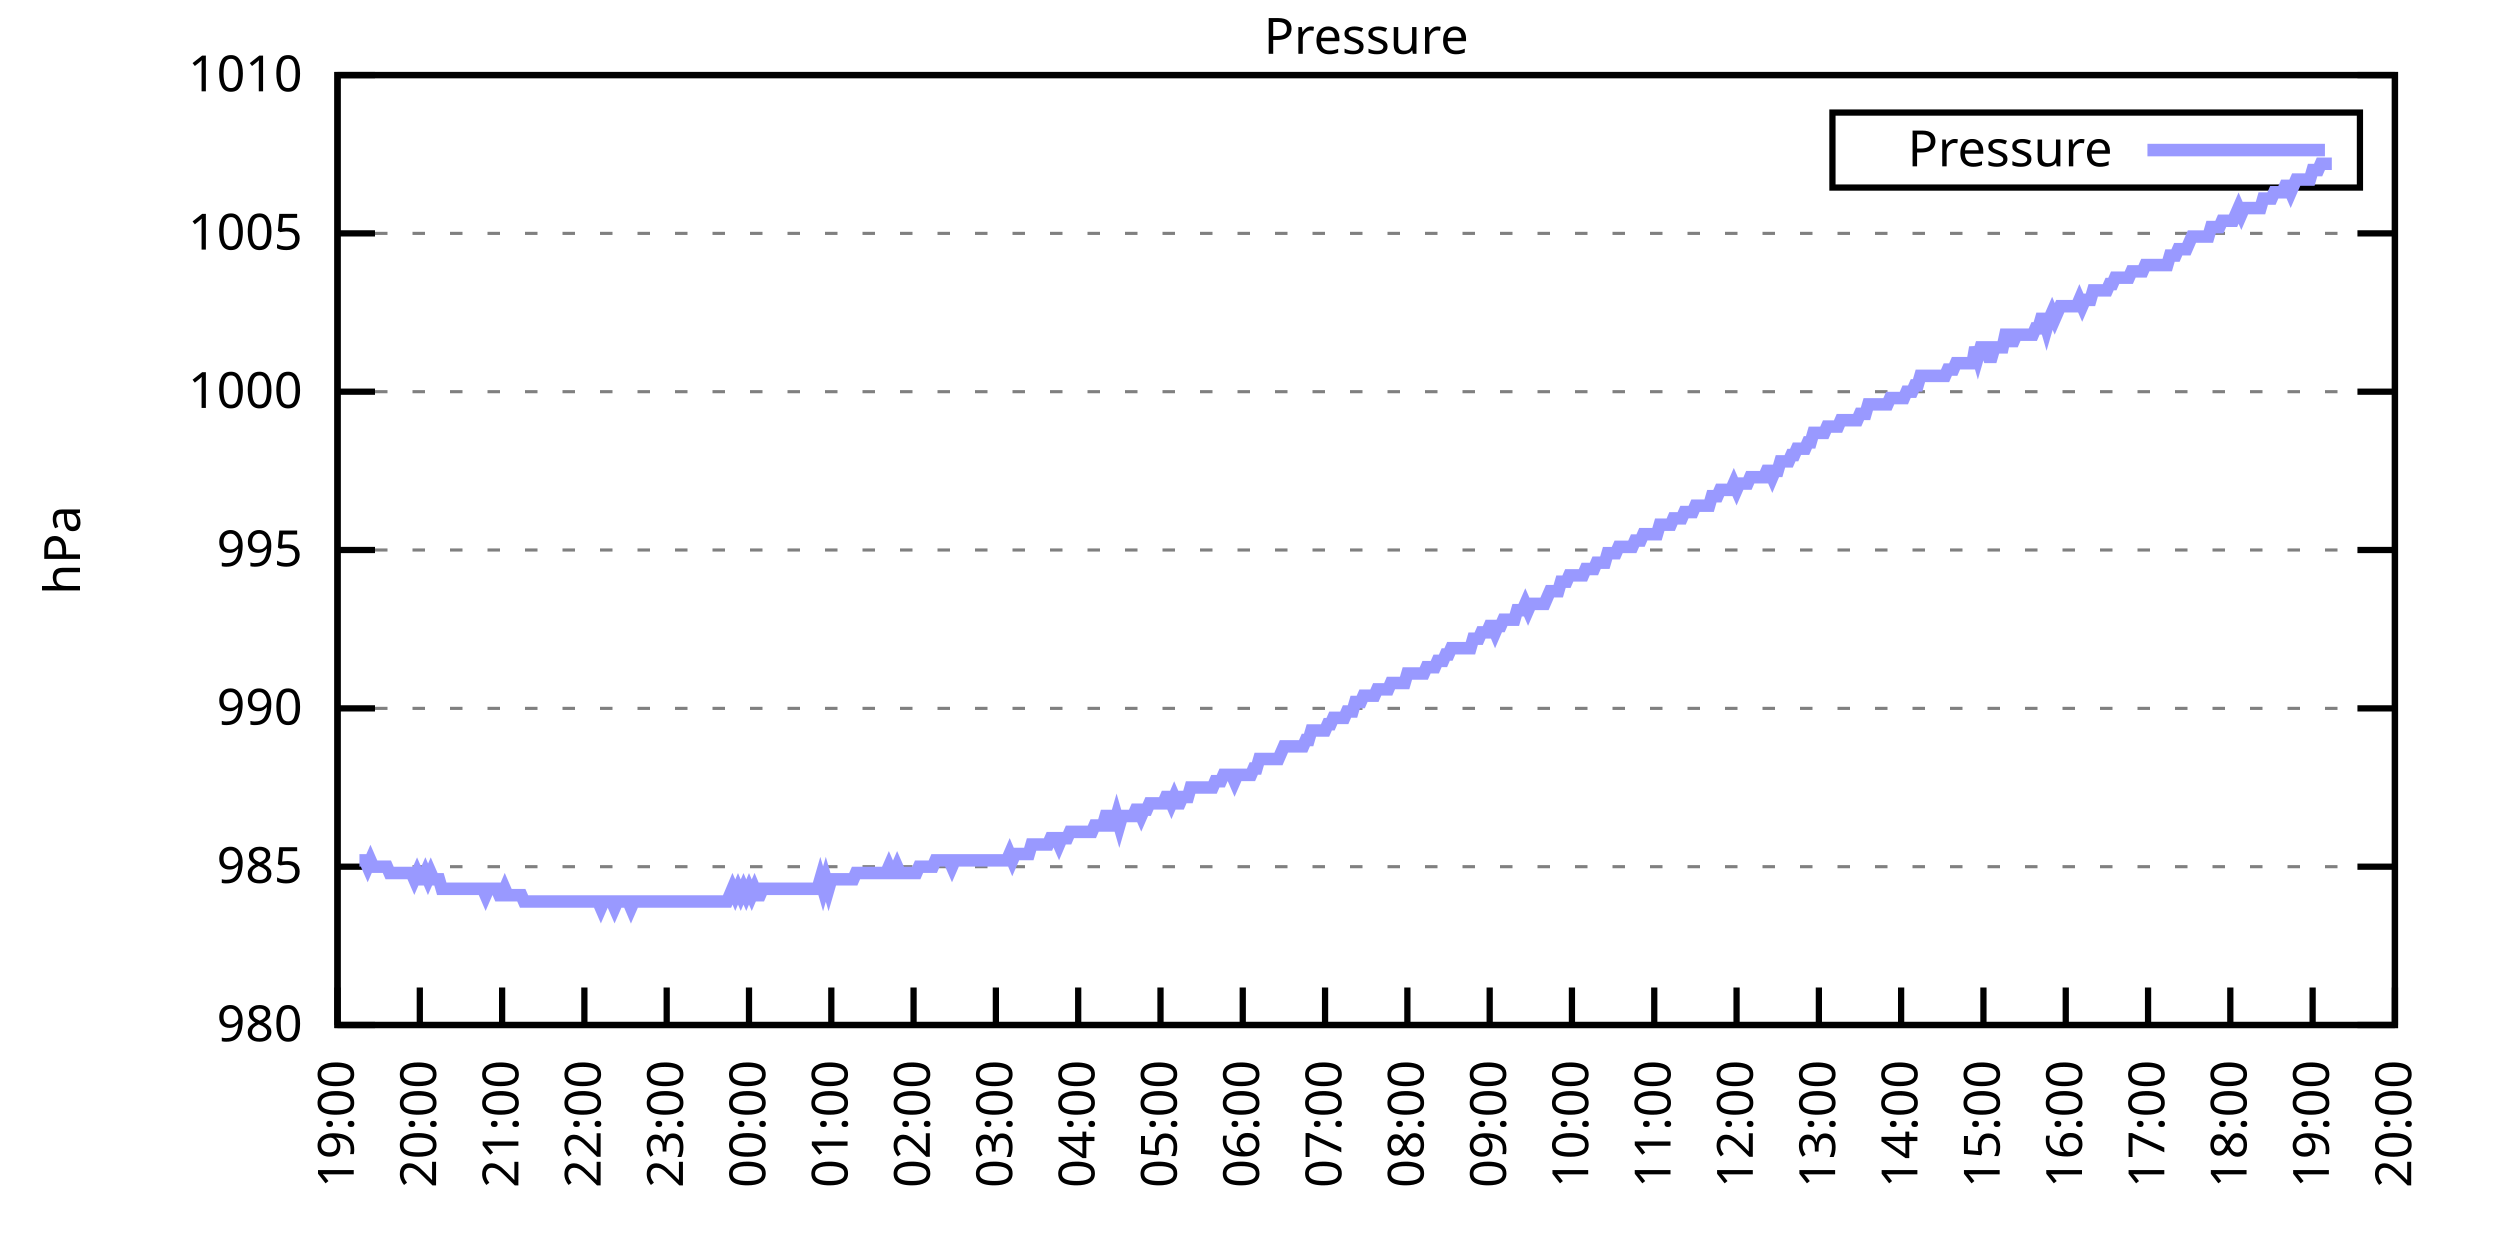
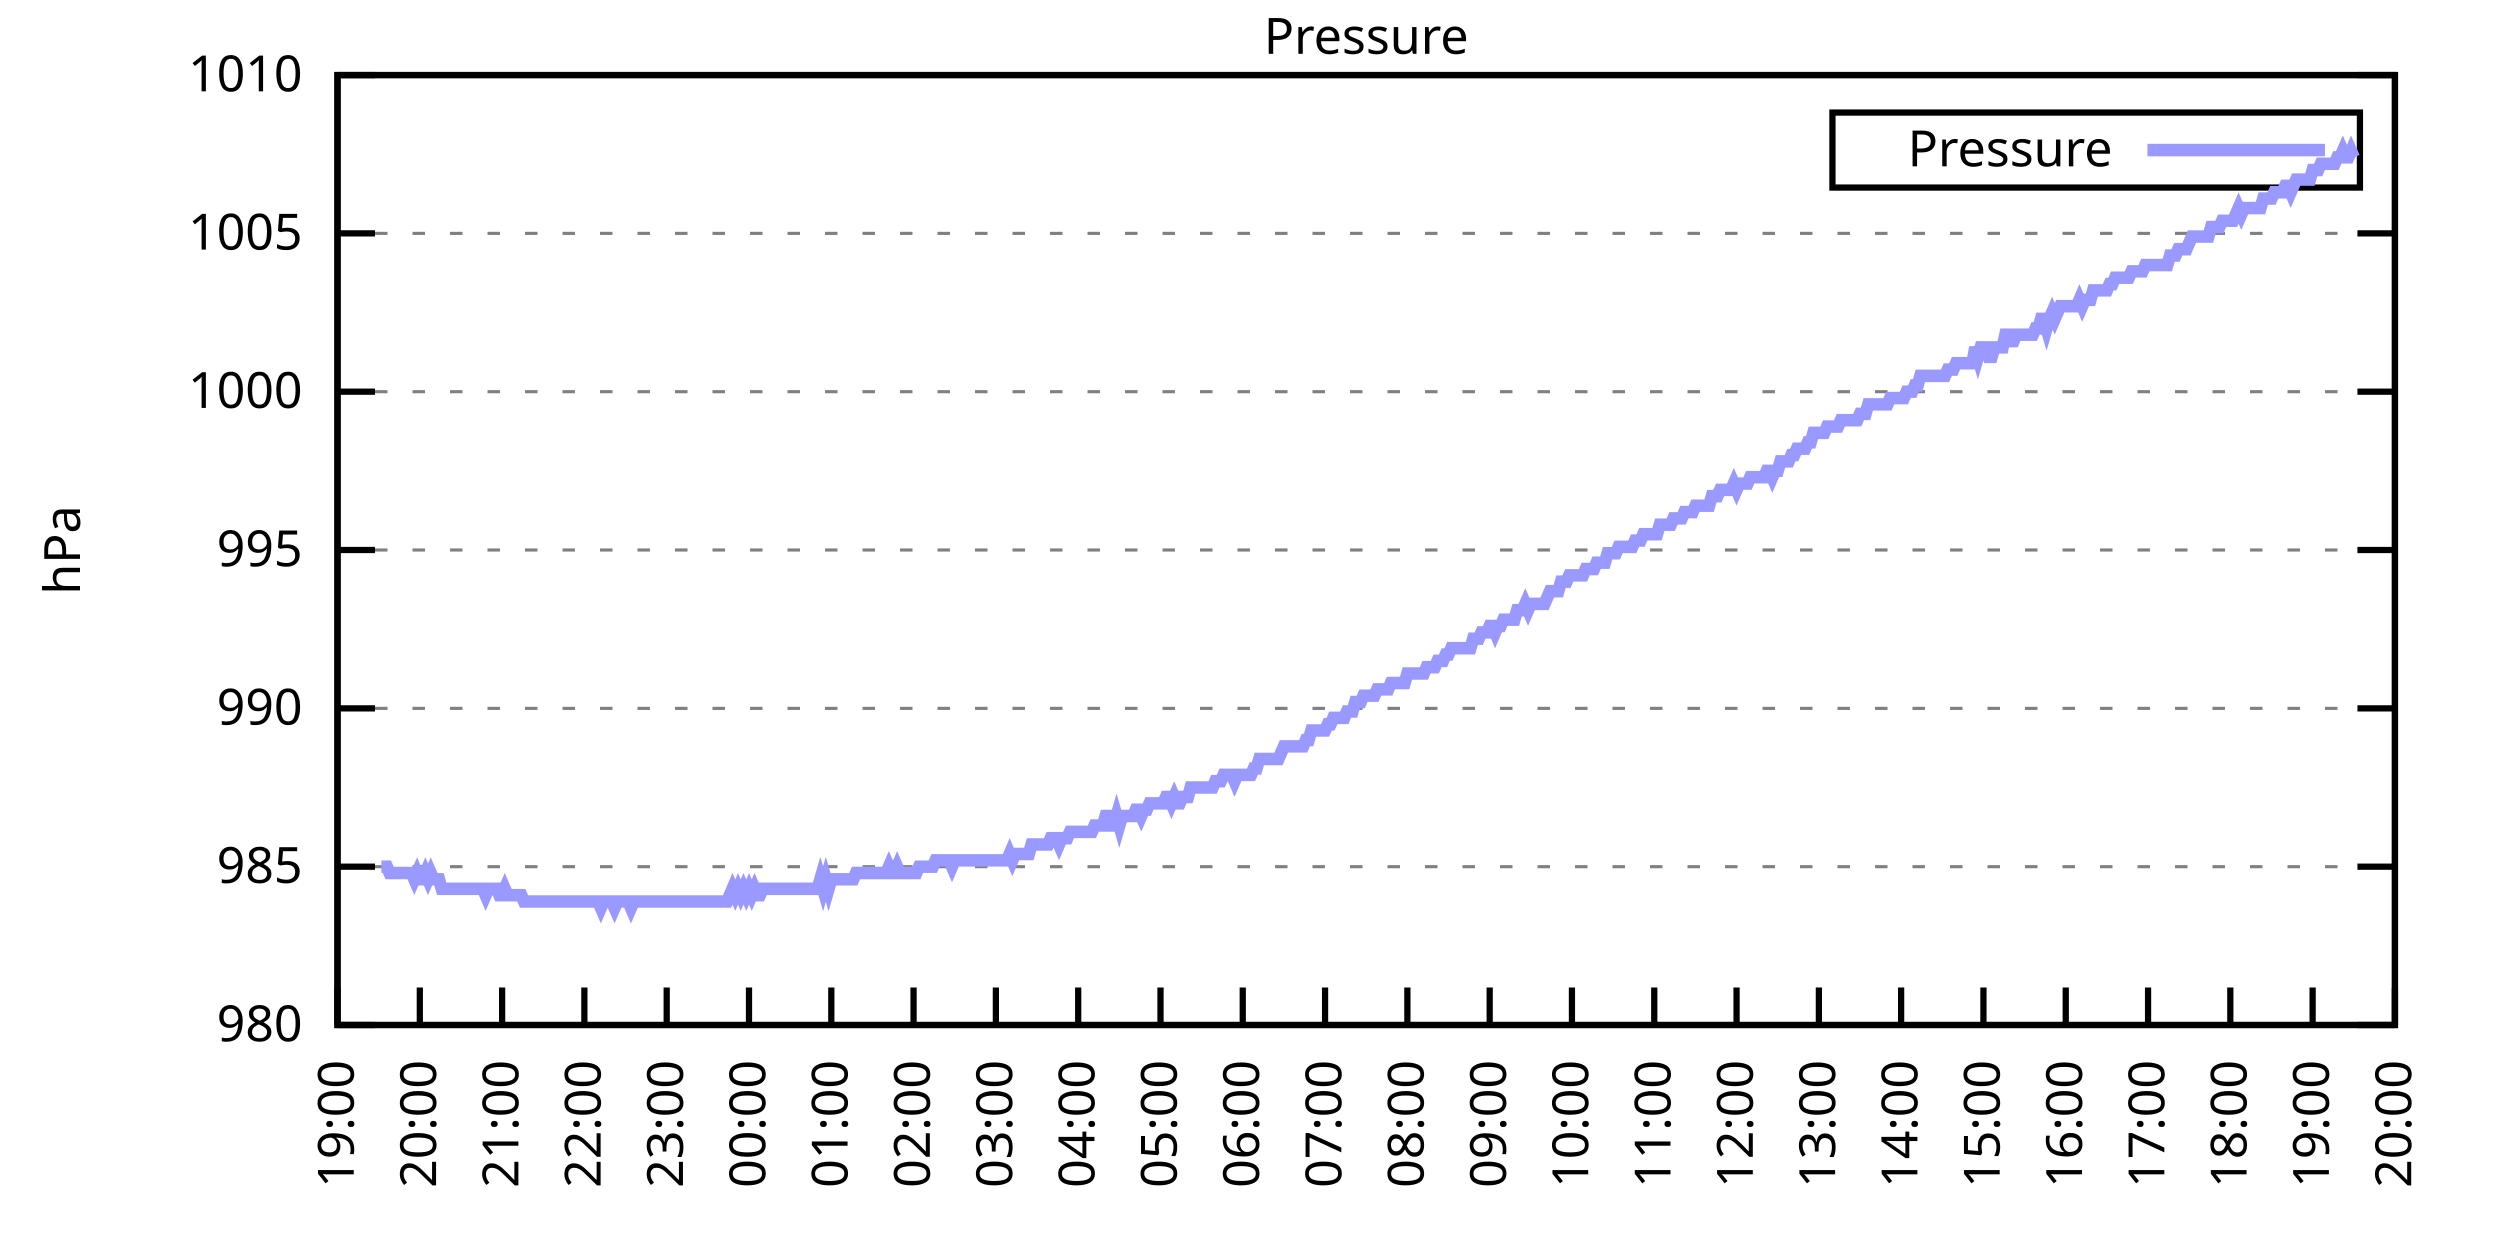
<svg xmlns="http://www.w3.org/2000/svg" xmlns:xlink="http://www.w3.org/1999/xlink" width="400" height="200" viewBox="0 0 400 200">
  <g id="gnuplot_canvas">
    <rect x="0" y="0" width="400" height="200" fill="none" />
    <defs>
      <circle id="gpDot" r="0.5" stroke-width="0.5" stroke="currentColor" />
      <path id="gpPt0" stroke-width="0.333" stroke="currentColor" d="M-1,0 h2 M0,-1 v2" />
      <path id="gpPt1" stroke-width="0.333" stroke="currentColor" d="M-1,-1 L1,1 M1,-1 L-1,1" />
      <path id="gpPt2" stroke-width="0.333" stroke="currentColor" d="M-1,0 L1,0 M0,-1 L0,1 M-1,-1 L1,1 M-1,1 L1,-1" />
      <rect id="gpPt3" stroke-width="0.333" stroke="currentColor" x="-1" y="-1" width="2" height="2" />
      <rect id="gpPt4" stroke-width="0.333" stroke="currentColor" fill="currentColor" x="-1" y="-1" width="2" height="2" />
      <circle id="gpPt5" stroke-width="0.333" stroke="currentColor" cx="0" cy="0" r="1" />
      <use xlink:href="#gpPt5" id="gpPt6" fill="currentColor" stroke="none" />
      <path id="gpPt7" stroke-width="0.333" stroke="currentColor" d="M0,-1.33 L-1.33,0.67 L1.33,0.67 z" />
      <use xlink:href="#gpPt7" id="gpPt8" fill="currentColor" stroke="none" />
      <use xlink:href="#gpPt7" id="gpPt9" stroke="currentColor" transform="rotate(180)" />
      <use xlink:href="#gpPt9" id="gpPt10" fill="currentColor" stroke="none" />
      <use xlink:href="#gpPt3" id="gpPt11" stroke="currentColor" transform="rotate(45)" />
      <use xlink:href="#gpPt11" id="gpPt12" fill="currentColor" stroke="none" />
      <path id="gpPt13" stroke-width="0.333" stroke="currentColor" d="M0,1.330 L1.265,0.411 L0.782,-1.067 L-0.782,-1.076 L-1.265,0.411 z" />
      <use xlink:href="#gpPt13" id="gpPt14" fill="currentColor" stroke="none" />
      <filter id="textbox" filterUnits="objectBoundingBox" x="0" y="0" height="1" width="1">
        <feFlood flood-color="white" flood-opacity="1" result="bgnd" />
        <feComposite in="SourceGraphic" in2="bgnd" operator="atop" />
      </filter>
      <filter id="greybox" filterUnits="objectBoundingBox" x="0" y="0" height="1" width="1">
        <feFlood flood-color="lightgrey" flood-opacity="1" result="grey" />
        <feComposite in="SourceGraphic" in2="grey" operator="atop" />
      </filter>
    </defs>
    <g fill="none" color="white" stroke="currentColor" stroke-width="1.00" stroke-linecap="butt" stroke-linejoin="miter">
</g>
    <g fill="none" color="black" stroke="currentColor" stroke-width="1.00" stroke-linecap="butt" stroke-linejoin="miter">
      <g stroke="none" shape-rendering="crispEdges">
        <polygon fill="rgb(255, 255, 255)" points="54.00,164.00 383.18,164.00 383.18,12.02 54.00,12.02 " />
      </g>
    </g>
    <g fill="none" color="black" stroke="currentColor" stroke-width="1.00" stroke-linecap="butt" stroke-linejoin="miter">
</g>
    <g fill="none" color="black" stroke="black" stroke-width="0.50" stroke-linecap="butt" stroke-linejoin="miter">
</g>
    <g fill="none" color="gray" stroke="currentColor" stroke-width="0.50" stroke-linecap="butt" stroke-linejoin="miter">
      <path stroke="gray" stroke-dasharray="2,4" class="gridline" d="M54.00,164.00 L383.19,164.00  " />
    </g>
    <g fill="none" color="gray" stroke="gray" stroke-width="1.00" stroke-linecap="butt" stroke-linejoin="miter">
</g>
    <g fill="none" color="black" stroke="currentColor" stroke-width="1.00" stroke-linecap="butt" stroke-linejoin="miter">
      <path stroke="black" d="M54.00,164.00 L60.00,164.00 M383.19,164.00 L377.19,164.00  " />
      <g transform="translate(48.40,166.60)" stroke="none" fill="black" font-family="Sans" font-size="8.00" text-anchor="end">
        <text>
          <tspan font-family="Sans"> 980</tspan>
        </text>
      </g>
    </g>
    <g fill="none" color="black" stroke="currentColor" stroke-width="1.00" stroke-linecap="butt" stroke-linejoin="miter">
</g>
    <g fill="none" color="black" stroke="black" stroke-width="0.50" stroke-linecap="butt" stroke-linejoin="miter">
</g>
    <g fill="none" color="gray" stroke="currentColor" stroke-width="0.50" stroke-linecap="butt" stroke-linejoin="miter">
      <path stroke="gray" stroke-dasharray="2,4" class="gridline" d="M54.00,138.67 L383.19,138.67  " />
    </g>
    <g fill="none" color="gray" stroke="gray" stroke-width="1.00" stroke-linecap="butt" stroke-linejoin="miter">
</g>
    <g fill="none" color="black" stroke="currentColor" stroke-width="1.00" stroke-linecap="butt" stroke-linejoin="miter">
      <path stroke="black" d="M54.00,138.67 L60.00,138.67 M383.19,138.67 L377.19,138.67  " />
      <g transform="translate(48.40,141.27)" stroke="none" fill="black" font-family="Sans" font-size="8.00" text-anchor="end">
        <text>
          <tspan font-family="Sans"> 985</tspan>
        </text>
      </g>
    </g>
    <g fill="none" color="black" stroke="currentColor" stroke-width="1.00" stroke-linecap="butt" stroke-linejoin="miter">
</g>
    <g fill="none" color="black" stroke="black" stroke-width="0.50" stroke-linecap="butt" stroke-linejoin="miter">
</g>
    <g fill="none" color="gray" stroke="currentColor" stroke-width="0.50" stroke-linecap="butt" stroke-linejoin="miter">
      <path stroke="gray" stroke-dasharray="2,4" class="gridline" d="M54.00,113.34 L383.19,113.34  " />
    </g>
    <g fill="none" color="gray" stroke="gray" stroke-width="1.00" stroke-linecap="butt" stroke-linejoin="miter">
</g>
    <g fill="none" color="black" stroke="currentColor" stroke-width="1.00" stroke-linecap="butt" stroke-linejoin="miter">
      <path stroke="black" d="M54.00,113.34 L60.00,113.34 M383.19,113.34 L377.19,113.34  " />
      <g transform="translate(48.40,115.94)" stroke="none" fill="black" font-family="Sans" font-size="8.00" text-anchor="end">
        <text>
          <tspan font-family="Sans"> 990</tspan>
        </text>
      </g>
    </g>
    <g fill="none" color="black" stroke="currentColor" stroke-width="1.00" stroke-linecap="butt" stroke-linejoin="miter">
</g>
    <g fill="none" color="black" stroke="black" stroke-width="0.50" stroke-linecap="butt" stroke-linejoin="miter">
</g>
    <g fill="none" color="gray" stroke="currentColor" stroke-width="0.50" stroke-linecap="butt" stroke-linejoin="miter">
      <path stroke="gray" stroke-dasharray="2,4" class="gridline" d="M54.00,88.00 L383.19,88.00  " />
    </g>
    <g fill="none" color="gray" stroke="gray" stroke-width="1.00" stroke-linecap="butt" stroke-linejoin="miter">
</g>
    <g fill="none" color="black" stroke="currentColor" stroke-width="1.00" stroke-linecap="butt" stroke-linejoin="miter">
      <path stroke="black" d="M54.00,88.00 L60.00,88.00 M383.19,88.00 L377.19,88.00  " />
      <g transform="translate(48.40,90.60)" stroke="none" fill="black" font-family="Sans" font-size="8.00" text-anchor="end">
        <text>
          <tspan font-family="Sans"> 995</tspan>
        </text>
      </g>
    </g>
    <g fill="none" color="black" stroke="currentColor" stroke-width="1.00" stroke-linecap="butt" stroke-linejoin="miter">
</g>
    <g fill="none" color="black" stroke="black" stroke-width="0.50" stroke-linecap="butt" stroke-linejoin="miter">
</g>
    <g fill="none" color="gray" stroke="currentColor" stroke-width="0.50" stroke-linecap="butt" stroke-linejoin="miter">
      <path stroke="gray" stroke-dasharray="2,4" class="gridline" d="M54.00,62.67 L383.19,62.67  " />
    </g>
    <g fill="none" color="gray" stroke="gray" stroke-width="1.00" stroke-linecap="butt" stroke-linejoin="miter">
</g>
    <g fill="none" color="black" stroke="currentColor" stroke-width="1.00" stroke-linecap="butt" stroke-linejoin="miter">
      <path stroke="black" d="M54.00,62.67 L60.00,62.67 M383.19,62.67 L377.19,62.67  " />
      <g transform="translate(48.40,65.27)" stroke="none" fill="black" font-family="Sans" font-size="8.00" text-anchor="end">
        <text>
          <tspan font-family="Sans"> 1000</tspan>
        </text>
      </g>
    </g>
    <g fill="none" color="black" stroke="currentColor" stroke-width="1.00" stroke-linecap="butt" stroke-linejoin="miter">
</g>
    <g fill="none" color="black" stroke="black" stroke-width="0.50" stroke-linecap="butt" stroke-linejoin="miter">
</g>
    <g fill="none" color="gray" stroke="currentColor" stroke-width="0.50" stroke-linecap="butt" stroke-linejoin="miter">
      <path stroke="gray" stroke-dasharray="2,4" class="gridline" d="M54.00,37.34 L383.19,37.34  " />
    </g>
    <g fill="none" color="gray" stroke="gray" stroke-width="1.00" stroke-linecap="butt" stroke-linejoin="miter">
</g>
    <g fill="none" color="black" stroke="currentColor" stroke-width="1.00" stroke-linecap="butt" stroke-linejoin="miter">
      <path stroke="black" d="M54.00,37.34 L60.00,37.34 M383.19,37.34 L377.19,37.34  " />
      <g transform="translate(48.40,39.94)" stroke="none" fill="black" font-family="Sans" font-size="8.00" text-anchor="end">
        <text>
          <tspan font-family="Sans"> 1005</tspan>
        </text>
      </g>
    </g>
    <g fill="none" color="black" stroke="currentColor" stroke-width="1.00" stroke-linecap="butt" stroke-linejoin="miter">
</g>
    <g fill="none" color="black" stroke="black" stroke-width="0.50" stroke-linecap="butt" stroke-linejoin="miter">
</g>
    <g fill="none" color="gray" stroke="currentColor" stroke-width="0.50" stroke-linecap="butt" stroke-linejoin="miter">
      <path stroke="gray" stroke-dasharray="2,4" class="gridline" d="M54.00,12.01 L383.19,12.01  " />
    </g>
    <g fill="none" color="gray" stroke="gray" stroke-width="1.00" stroke-linecap="butt" stroke-linejoin="miter">
</g>
    <g fill="none" color="black" stroke="currentColor" stroke-width="1.00" stroke-linecap="butt" stroke-linejoin="miter">
      <path stroke="black" d="M54.00,12.01 L60.00,12.01 M383.19,12.01 L377.19,12.01  " />
      <g transform="translate(48.40,14.61)" stroke="none" fill="black" font-family="Sans" font-size="8.00" text-anchor="end">
        <text>
          <tspan font-family="Sans"> 1010</tspan>
        </text>
      </g>
    </g>
    <g fill="none" color="black" stroke="currentColor" stroke-width="1.00" stroke-linecap="butt" stroke-linejoin="miter">
      <path stroke="black" d="M54.00,164.00 L54.00,158.00  " />
      <g transform="translate(56.60,169.60) rotate(270.00)" stroke="none" fill="black" font-family="Sans" font-size="8.00" text-anchor="end">
        <text>
          <tspan font-family="Sans">19:00</tspan>
        </text>
      </g>
    </g>
    <g fill="none" color="black" stroke="currentColor" stroke-width="1.00" stroke-linecap="butt" stroke-linejoin="miter">
      <path stroke="black" d="M67.17,164.00 L67.17,158.00  " />
      <g transform="translate(69.77,169.60) rotate(270.00)" stroke="none" fill="black" font-family="Sans" font-size="8.00" text-anchor="end">
        <text>
          <tspan font-family="Sans">20:00</tspan>
        </text>
      </g>
    </g>
    <g fill="none" color="black" stroke="currentColor" stroke-width="1.00" stroke-linecap="butt" stroke-linejoin="miter">
      <path stroke="black" d="M80.34,164.00 L80.34,158.00  " />
      <g transform="translate(82.94,169.60) rotate(270.00)" stroke="none" fill="black" font-family="Sans" font-size="8.00" text-anchor="end">
        <text>
          <tspan font-family="Sans">21:00</tspan>
        </text>
      </g>
    </g>
    <g fill="none" color="black" stroke="currentColor" stroke-width="1.00" stroke-linecap="butt" stroke-linejoin="miter">
      <path stroke="black" d="M93.50,164.00 L93.50,158.00  " />
      <g transform="translate(96.10,169.60) rotate(270.00)" stroke="none" fill="black" font-family="Sans" font-size="8.00" text-anchor="end">
        <text>
          <tspan font-family="Sans">22:00</tspan>
        </text>
      </g>
    </g>
    <g fill="none" color="black" stroke="currentColor" stroke-width="1.00" stroke-linecap="butt" stroke-linejoin="miter">
      <path stroke="black" d="M106.67,164.00 L106.67,158.00  " />
      <g transform="translate(109.27,169.60) rotate(270.00)" stroke="none" fill="black" font-family="Sans" font-size="8.00" text-anchor="end">
        <text>
          <tspan font-family="Sans">23:00</tspan>
        </text>
      </g>
    </g>
    <g fill="none" color="black" stroke="currentColor" stroke-width="1.00" stroke-linecap="butt" stroke-linejoin="miter">
      <path stroke="black" d="M119.84,164.00 L119.84,158.00  " />
      <g transform="translate(122.44,169.60) rotate(270.00)" stroke="none" fill="black" font-family="Sans" font-size="8.00" text-anchor="end">
        <text>
          <tspan font-family="Sans">00:00</tspan>
        </text>
      </g>
    </g>
    <g fill="none" color="black" stroke="currentColor" stroke-width="1.00" stroke-linecap="butt" stroke-linejoin="miter">
      <path stroke="black" d="M133.01,164.00 L133.01,158.00  " />
      <g transform="translate(135.61,169.60) rotate(270.00)" stroke="none" fill="black" font-family="Sans" font-size="8.00" text-anchor="end">
        <text>
          <tspan font-family="Sans">01:00</tspan>
        </text>
      </g>
    </g>
    <g fill="none" color="black" stroke="currentColor" stroke-width="1.00" stroke-linecap="butt" stroke-linejoin="miter">
      <path stroke="black" d="M146.17,164.00 L146.17,158.00  " />
      <g transform="translate(148.77,169.60) rotate(270.00)" stroke="none" fill="black" font-family="Sans" font-size="8.00" text-anchor="end">
        <text>
          <tspan font-family="Sans">02:00</tspan>
        </text>
      </g>
    </g>
    <g fill="none" color="black" stroke="currentColor" stroke-width="1.00" stroke-linecap="butt" stroke-linejoin="miter">
      <path stroke="black" d="M159.34,164.00 L159.34,158.00  " />
      <g transform="translate(161.94,169.60) rotate(270.00)" stroke="none" fill="black" font-family="Sans" font-size="8.00" text-anchor="end">
        <text>
          <tspan font-family="Sans">03:00</tspan>
        </text>
      </g>
    </g>
    <g fill="none" color="black" stroke="currentColor" stroke-width="1.00" stroke-linecap="butt" stroke-linejoin="miter">
      <path stroke="black" d="M172.51,164.00 L172.51,158.00  " />
      <g transform="translate(175.11,169.60) rotate(270.00)" stroke="none" fill="black" font-family="Sans" font-size="8.00" text-anchor="end">
        <text>
          <tspan font-family="Sans">04:00</tspan>
        </text>
      </g>
    </g>
    <g fill="none" color="black" stroke="currentColor" stroke-width="1.00" stroke-linecap="butt" stroke-linejoin="miter">
      <path stroke="black" d="M185.68,164.00 L185.68,158.00  " />
      <g transform="translate(188.28,169.60) rotate(270.00)" stroke="none" fill="black" font-family="Sans" font-size="8.00" text-anchor="end">
        <text>
          <tspan font-family="Sans">05:00</tspan>
        </text>
      </g>
    </g>
    <g fill="none" color="black" stroke="currentColor" stroke-width="1.00" stroke-linecap="butt" stroke-linejoin="miter">
      <path stroke="black" d="M198.84,164.00 L198.84,158.00  " />
      <g transform="translate(201.44,169.60) rotate(270.00)" stroke="none" fill="black" font-family="Sans" font-size="8.00" text-anchor="end">
        <text>
          <tspan font-family="Sans">06:00</tspan>
        </text>
      </g>
    </g>
    <g fill="none" color="black" stroke="currentColor" stroke-width="1.00" stroke-linecap="butt" stroke-linejoin="miter">
      <path stroke="black" d="M212.01,164.00 L212.01,158.00  " />
      <g transform="translate(214.61,169.60) rotate(270.00)" stroke="none" fill="black" font-family="Sans" font-size="8.00" text-anchor="end">
        <text>
          <tspan font-family="Sans">07:00</tspan>
        </text>
      </g>
    </g>
    <g fill="none" color="black" stroke="currentColor" stroke-width="1.00" stroke-linecap="butt" stroke-linejoin="miter">
      <path stroke="black" d="M225.18,164.00 L225.18,158.00  " />
      <g transform="translate(227.78,169.60) rotate(270.00)" stroke="none" fill="black" font-family="Sans" font-size="8.00" text-anchor="end">
        <text>
          <tspan font-family="Sans">08:00</tspan>
        </text>
      </g>
    </g>
    <g fill="none" color="black" stroke="currentColor" stroke-width="1.00" stroke-linecap="butt" stroke-linejoin="miter">
      <path stroke="black" d="M238.35,164.00 L238.35,158.00  " />
      <g transform="translate(240.95,169.60) rotate(270.00)" stroke="none" fill="black" font-family="Sans" font-size="8.00" text-anchor="end">
        <text>
          <tspan font-family="Sans">09:00</tspan>
        </text>
      </g>
    </g>
    <g fill="none" color="black" stroke="currentColor" stroke-width="1.00" stroke-linecap="butt" stroke-linejoin="miter">
      <path stroke="black" d="M251.51,164.00 L251.51,158.00  " />
      <g transform="translate(254.11,169.60) rotate(270.00)" stroke="none" fill="black" font-family="Sans" font-size="8.00" text-anchor="end">
        <text>
          <tspan font-family="Sans">10:00</tspan>
        </text>
      </g>
    </g>
    <g fill="none" color="black" stroke="currentColor" stroke-width="1.00" stroke-linecap="butt" stroke-linejoin="miter">
      <path stroke="black" d="M264.68,164.00 L264.68,158.00  " />
      <g transform="translate(267.28,169.60) rotate(270.00)" stroke="none" fill="black" font-family="Sans" font-size="8.00" text-anchor="end">
        <text>
          <tspan font-family="Sans">11:00</tspan>
        </text>
      </g>
    </g>
    <g fill="none" color="black" stroke="currentColor" stroke-width="1.00" stroke-linecap="butt" stroke-linejoin="miter">
      <path stroke="black" d="M277.85,164.00 L277.85,158.00  " />
      <g transform="translate(280.45,169.60) rotate(270.00)" stroke="none" fill="black" font-family="Sans" font-size="8.00" text-anchor="end">
        <text>
          <tspan font-family="Sans">12:00</tspan>
        </text>
      </g>
    </g>
    <g fill="none" color="black" stroke="currentColor" stroke-width="1.00" stroke-linecap="butt" stroke-linejoin="miter">
      <path stroke="black" d="M291.02,164.00 L291.02,158.00  " />
      <g transform="translate(293.62,169.60) rotate(270.00)" stroke="none" fill="black" font-family="Sans" font-size="8.00" text-anchor="end">
        <text>
          <tspan font-family="Sans">13:00</tspan>
        </text>
      </g>
    </g>
    <g fill="none" color="black" stroke="currentColor" stroke-width="1.00" stroke-linecap="butt" stroke-linejoin="miter">
      <path stroke="black" d="M304.18,164.00 L304.18,158.00  " />
      <g transform="translate(306.78,169.60) rotate(270.00)" stroke="none" fill="black" font-family="Sans" font-size="8.00" text-anchor="end">
        <text>
          <tspan font-family="Sans">14:00</tspan>
        </text>
      </g>
    </g>
    <g fill="none" color="black" stroke="currentColor" stroke-width="1.00" stroke-linecap="butt" stroke-linejoin="miter">
      <path stroke="black" d="M317.35,164.00 L317.35,158.00  " />
      <g transform="translate(319.95,169.60) rotate(270.00)" stroke="none" fill="black" font-family="Sans" font-size="8.00" text-anchor="end">
        <text>
          <tspan font-family="Sans">15:00</tspan>
        </text>
      </g>
    </g>
    <g fill="none" color="black" stroke="currentColor" stroke-width="1.00" stroke-linecap="butt" stroke-linejoin="miter">
      <path stroke="black" d="M330.52,164.00 L330.52,158.00  " />
      <g transform="translate(333.12,169.60) rotate(270.00)" stroke="none" fill="black" font-family="Sans" font-size="8.00" text-anchor="end">
        <text>
          <tspan font-family="Sans">16:00</tspan>
        </text>
      </g>
    </g>
    <g fill="none" color="black" stroke="currentColor" stroke-width="1.00" stroke-linecap="butt" stroke-linejoin="miter">
      <path stroke="black" d="M343.69,164.00 L343.69,158.00  " />
      <g transform="translate(346.29,169.60) rotate(270.00)" stroke="none" fill="black" font-family="Sans" font-size="8.00" text-anchor="end">
        <text>
          <tspan font-family="Sans">17:00</tspan>
        </text>
      </g>
    </g>
    <g fill="none" color="black" stroke="currentColor" stroke-width="1.00" stroke-linecap="butt" stroke-linejoin="miter">
      <path stroke="black" d="M356.85,164.00 L356.85,158.00  " />
      <g transform="translate(359.45,169.60) rotate(270.00)" stroke="none" fill="black" font-family="Sans" font-size="8.00" text-anchor="end">
        <text>
          <tspan font-family="Sans">18:00</tspan>
        </text>
      </g>
    </g>
    <g fill="none" color="black" stroke="currentColor" stroke-width="1.00" stroke-linecap="butt" stroke-linejoin="miter">
      <path stroke="black" d="M370.02,164.00 L370.02,158.00  " />
      <g transform="translate(372.62,169.60) rotate(270.00)" stroke="none" fill="black" font-family="Sans" font-size="8.00" text-anchor="end">
        <text>
          <tspan font-family="Sans">19:00</tspan>
        </text>
      </g>
    </g>
    <g fill="none" color="black" stroke="currentColor" stroke-width="1.00" stroke-linecap="butt" stroke-linejoin="miter">
      <path stroke="black" d="M383.19,164.00 L383.19,158.00  " />
      <g transform="translate(385.79,169.60) rotate(270.00)" stroke="none" fill="black" font-family="Sans" font-size="8.00" text-anchor="end">
        <text>
          <tspan font-family="Sans">20:00</tspan>
        </text>
      </g>
    </g>
    <g fill="none" color="black" stroke="currentColor" stroke-width="1.00" stroke-linecap="butt" stroke-linejoin="miter">
</g>
    <g fill="none" color="black" stroke="currentColor" stroke-width="1.00" stroke-linecap="butt" stroke-linejoin="miter">
      <path stroke="black" d="M54.00,12.01 L54.00,164.00 L383.19,164.00 L383.19,12.01 L54.00,12.01 Z  " />
    </g>
    <g fill="none" color="black" stroke="currentColor" stroke-width="1.00" stroke-linecap="butt" stroke-linejoin="miter">
</g>
    <g fill="none" color="black" stroke="currentColor" stroke-width="1.00" stroke-linecap="butt" stroke-linejoin="miter">
      <path stroke="black" d="M293.19,30.01 L293.19,18.01 L377.59,18.01 L377.59,30.01 L293.19,30.01 Z  " />
    </g>
    <g id="Pressure_plot_1">
      <g fill="none" color="white" stroke="black" stroke-width="2.00" stroke-linecap="butt" stroke-linejoin="miter">
</g>
      <g fill="none" color="black" stroke="currentColor" stroke-width="2.00" stroke-linecap="butt" stroke-linejoin="miter">
        <g transform="translate(337.99,26.61)" stroke="none" fill="black" font-family="Sans" font-size="8.00" text-anchor="end">
          <text>
            <tspan font-family="Sans">Pressure</tspan>
          </text>
        </g>
      </g>
      <g fill="none" color="black" stroke="currentColor" stroke-width="2.00" stroke-linecap="butt" stroke-linejoin="miter">
-         <path stroke="rgb(153, 153, 255)" d="M343.59,24.01 L371.99,24.01 M57.51,137.66 L57.95,137.66 L58.39,137.66 L58.83,138.67 L59.27,137.66 L59.71,138.67   L60.14,138.67 L60.58,138.67 L61.02,138.67 L61.46,138.67 L61.90,138.67 L62.34,139.68 L62.78,139.68 L63.22,139.68   L63.66,139.68 L64.10,139.68 L64.53,139.68 L64.97,139.68 L65.41,139.68 L65.85,139.68 L66.29,140.69 L66.73,139.68   L67.17,140.69 L67.61,140.69 L68.05,139.68 L68.48,140.69 L68.92,139.68 L69.36,140.69 L69.80,140.69 L70.24,140.69   L70.68,142.21 L71.12,142.21 L71.56,142.21 L72.00,142.21 L72.43,142.21 L72.87,142.21 L73.31,142.21 L73.75,142.21   L74.19,142.21 L74.63,142.21 L75.07,142.21 L75.51,142.21 L75.95,142.21 L76.38,142.21 L76.82,142.21 L77.26,142.21   L77.70,143.23 L78.14,142.21 L78.58,142.21 L79.02,142.21 L79.46,142.21 L79.90,143.23 L80.34,143.23 L80.77,142.21   L81.21,143.23 L81.65,143.23 L82.09,143.23 L82.53,143.23 L82.97,143.23 L83.41,143.23 L83.85,144.24 L84.29,144.24   L84.72,144.24 L85.16,144.24 L85.60,144.24 L86.04,144.24 L86.48,144.24 L86.92,144.24 L87.36,144.24 L87.80,144.24   L88.24,144.24 L88.67,144.24 L89.11,144.24 L89.55,144.24 L89.99,144.24 L90.43,144.24 L90.87,144.24 L91.31,144.24   L91.75,144.24 L92.19,144.24 L92.62,144.24 L93.06,144.24 L93.50,144.24 L93.94,144.24 L94.38,144.24 L94.82,144.24   L95.26,144.24 L95.70,144.24 L96.14,145.25 L96.58,144.24 L97.01,144.24 L97.45,144.24 L97.89,144.24 L98.33,145.25   L98.77,144.24 L99.21,144.24 L99.65,144.24 L100.09,144.24 L100.53,144.24 L100.96,145.25 L101.40,144.24 L101.84,144.24   L102.28,144.24 L102.72,144.24 L103.16,144.24 L103.60,144.24 L104.04,144.24 L104.48,144.24 L104.91,144.24 L105.35,144.24   L105.79,144.24 L106.23,144.24 L106.67,144.24 L107.11,144.24 L107.55,144.24 L107.99,144.24 L108.43,144.24 L108.87,144.24   L109.30,144.24 L109.74,144.24 L110.18,144.24 L110.62,144.24 L111.06,144.24 L111.50,144.24 L111.94,144.24 L112.38,144.24   L112.82,144.24 L113.25,144.24 L113.69,144.24 L114.13,144.24 L114.57,144.24 L115.01,144.24 L115.45,144.24 L115.89,144.24   L116.33,144.24 L116.77,143.23 L117.20,142.21 L117.64,143.23 L118.08,142.21 L118.52,143.23 L118.96,142.21 L119.40,143.23   L119.84,142.21 L120.28,143.23 L120.72,142.21 L121.15,143.23 L121.59,143.23 L122.03,142.21 L122.47,142.21 L122.91,142.21   L123.35,142.21 L123.79,142.21 L124.23,142.21 L124.67,142.21 L125.11,142.21 L125.54,142.21 L125.98,142.21 L126.42,142.21   L126.86,142.21 L127.30,142.21 L127.74,142.21 L128.18,142.21 L128.62,142.21 L129.06,142.21 L129.49,142.21 L129.93,142.21   L130.37,142.21 L130.81,142.21 L131.25,140.69 L131.69,142.21 L132.13,140.69 L132.57,142.21 L133.01,140.69 L133.44,140.69   L133.88,140.69 L134.32,140.69 L134.76,140.69 L135.20,140.69 L135.64,140.69 L136.08,140.69 L136.52,140.69 L136.96,139.68   L137.39,139.68 L137.83,139.68 L138.27,139.68 L138.71,139.68 L139.15,139.68 L139.59,139.68 L140.03,139.68 L140.47,139.68   L140.91,139.68 L141.35,139.68 L141.78,139.68 L142.22,138.67 L142.66,139.68 L143.10,139.68 L143.54,138.67 L143.98,139.68   L144.42,139.68 L144.86,139.68 L145.30,139.68 L145.73,139.68 L146.17,139.68 L146.61,139.68 L147.05,138.67 L147.49,138.67   L147.93,138.67 L148.37,138.67 L148.81,138.67 L149.25,138.67 L149.68,137.66 L150.12,137.66 L150.56,137.66 L151.00,137.66   L151.44,137.66 L151.88,137.66 L152.32,138.67 L152.76,137.66 L153.20,137.66 L153.63,137.66 L154.07,137.66 L154.51,137.66   L154.95,137.66 L155.39,137.66 L155.83,137.66 L156.27,137.66 L156.71,137.66 L157.15,137.66 L157.59,137.66 L158.02,137.66   L158.46,137.66 L158.90,137.66 L159.34,137.66 L159.78,137.66 L160.22,137.66 L160.66,137.66 L161.10,137.66 L161.54,136.64   L161.97,137.66 L162.41,136.64 L162.85,136.64 L163.29,136.64 L163.73,136.64 L164.17,136.64 L164.61,136.64 L165.05,135.12   L165.49,135.12 L165.92,135.12 L166.36,135.12 L166.80,135.12 L167.24,135.12 L167.68,135.12 L168.12,134.11 L168.56,134.11   L169.00,134.11 L169.44,135.12 L169.87,134.11 L170.31,134.11 L170.75,134.11 L171.19,133.10 L171.63,133.10 L172.07,133.10   L172.51,133.10 L172.95,133.10 L173.39,133.10 L173.83,133.10 L174.26,133.10 L174.70,133.10 L175.14,132.08 L175.58,132.08   L176.02,132.08 L176.46,132.08 L176.90,130.56 L177.34,130.56 L177.78,132.08 L178.21,132.08 L178.65,130.56 L179.09,132.08   L179.53,130.56 L179.97,130.56 L180.41,130.56 L180.85,130.56 L181.29,130.56 L181.73,129.55 L182.16,129.55 L182.60,130.56   L183.04,129.55 L183.48,129.55 L183.92,128.54 L184.36,128.54 L184.80,128.54 L185.24,128.54 L185.68,128.54 L186.11,128.54   L186.55,127.52 L186.99,127.52 L187.43,128.54 L187.87,127.52 L188.31,128.54 L188.75,128.54 L189.19,127.52 L189.63,127.52   L190.07,127.52 L190.50,126.00 L190.94,126.00 L191.38,126.00 L191.82,126.00 L192.26,126.00 L192.70,126.00 L193.14,126.00   L193.58,126.00 L194.02,126.00 L194.45,124.99 L194.89,124.99 L195.33,124.99 L195.77,123.98 L196.21,123.98 L196.65,123.98   L197.09,123.98 L197.53,124.99 L197.97,123.98 L198.40,123.98 L198.84,123.98 L199.28,123.98 L199.72,123.98 L200.16,123.98   L200.60,122.96 L201.04,122.96 L201.48,121.44 L201.92,121.44 L202.35,121.44 L202.79,121.44 L203.23,121.44 L203.67,121.44   L204.11,121.44 L204.55,121.44 L204.99,120.43 L205.43,119.42 L205.87,119.42 L206.31,119.42 L206.74,119.42 L207.18,119.42   L207.62,119.42 L208.06,119.42 L208.50,119.42 L208.94,118.40 L209.38,118.40 L209.82,116.88 L210.26,116.88 L210.69,116.88   L211.13,116.88 L211.57,116.88 L212.01,116.88 L212.45,115.87 L212.89,115.87 L213.33,114.86 L213.77,114.86 L214.21,114.86   L214.64,114.86 L215.08,114.86 L215.52,113.84 L215.96,113.84 L216.40,113.84 L216.84,112.32 L217.28,112.32 L217.72,112.32   L218.16,111.31 L218.60,111.31 L219.03,111.31 L219.47,111.31 L219.91,111.31 L220.35,110.30 L220.79,110.30 L221.23,110.30   L221.67,110.30 L222.11,110.30 L222.55,109.28 L222.98,109.28 L223.42,109.28 L223.86,109.28 L224.30,109.28 L224.74,109.28   L225.18,107.76 L225.62,107.76 L226.06,107.76 L226.50,107.76 L226.93,107.76 L227.37,107.76 L227.81,107.76 L228.25,106.75   L228.69,106.75 L229.13,106.75 L229.57,106.75 L230.01,105.74 L230.45,105.74 L230.88,105.74 L231.32,104.72 L231.76,104.72   L232.20,103.71 L232.64,103.71 L233.08,103.71 L233.52,103.71 L233.96,103.71 L234.40,103.71 L234.84,103.71 L235.27,103.71   L235.71,102.19 L236.15,102.19 L236.59,102.19 L237.03,101.18 L237.47,101.18 L237.91,101.18 L238.35,100.16 L238.79,100.16   L239.22,101.18 L239.66,100.16 L240.10,100.16 L240.54,99.15 L240.98,99.15 L241.42,99.15 L241.86,99.15 L242.30,99.15   L242.74,97.63 L243.17,97.63 L243.61,97.63 L244.05,96.62 L244.49,97.63 L244.93,96.62 L245.37,96.62 L245.81,96.62   L246.25,96.62 L246.69,96.62 L247.12,96.62 L247.56,95.60 L248.00,94.59 L248.44,94.59 L248.88,94.59 L249.32,94.59   L249.76,93.07 L250.20,93.07 L250.64,93.07 L251.08,92.06 L251.51,92.06 L251.95,92.06 L252.39,92.06 L252.83,92.06   L253.27,92.06 L253.71,91.04 L254.15,91.04 L254.59,91.04 L255.03,91.04 L255.46,90.03 L255.90,90.03 L256.34,90.03   L256.78,90.03 L257.22,88.51 L257.66,88.51 L258.10,88.51 L258.54,88.51 L258.98,87.50 L259.41,87.50 L259.85,87.50   L260.29,87.50 L260.73,87.50 L261.17,87.50 L261.61,86.49 L262.05,86.49 L262.49,86.49 L262.93,85.47 L263.36,85.47   L263.80,85.47 L264.24,85.47 L264.68,85.47 L265.12,85.47 L265.56,83.95 L266.00,83.95 L266.44,83.95 L266.88,83.95   L267.32,83.95 L267.75,82.94 L268.19,82.94 L268.63,82.94 L269.07,82.94 L269.51,81.93 L269.95,81.93 L270.39,81.93   L270.83,81.93 L271.27,80.91 L271.70,80.91 L272.14,80.91 L272.58,80.91 L273.02,80.91 L273.46,80.91 L273.90,79.39   L274.34,79.39 L274.78,79.39 L275.22,78.38 L275.65,78.38 L276.09,78.38 L276.53,78.38 L276.97,78.38 L277.41,77.37   L277.85,78.38 L278.29,77.37 L278.73,77.37 L279.17,77.37 L279.60,77.37 L280.04,76.35 L280.48,76.35 L280.92,76.35   L281.36,76.35 L281.80,76.35 L282.24,76.35 L282.68,75.34 L283.12,75.34 L283.56,76.35 L283.99,75.34 L284.43,75.34   L284.87,73.82 L285.31,73.82 L285.75,73.82 L286.19,73.82 L286.63,72.81 L287.07,72.81 L287.51,71.79 L287.94,71.79   L288.38,71.79 L288.82,71.79 L289.26,70.78 L289.70,70.78 L290.14,69.26 L290.58,69.26 L291.02,69.26 L291.46,69.26   L291.89,69.26 L292.33,68.25 L292.77,68.25 L293.21,68.25 L293.65,68.25 L294.09,68.25 L294.53,67.23 L294.97,67.23   L295.41,67.23 L295.84,67.23 L296.28,67.23 L296.72,67.23 L297.16,67.23 L297.60,66.22 L298.04,66.22 L298.48,66.22   L298.92,64.70 L299.36,64.70 L299.80,64.70 L300.23,64.70 L300.67,64.70 L301.11,64.70 L301.55,64.70 L301.99,64.70   L302.43,63.69 L302.87,63.69 L303.31,63.69 L303.75,63.69 L304.18,63.69 L304.62,63.69 L305.06,62.67 L305.50,62.67   L305.94,62.67 L306.38,61.66 L306.82,61.66 L307.26,60.14 L307.70,60.14 L308.13,60.14 L308.57,60.14 L309.01,60.14   L309.45,60.14 L309.89,60.14 L310.33,60.14 L310.77,60.14 L311.21,60.14 L311.65,59.13 L312.08,59.13 L312.52,59.13   L312.96,58.11 L313.40,58.11 L313.84,58.11 L314.28,58.11 L314.72,58.11 L315.16,58.11 L315.60,58.11 L316.04,55.58   L316.47,57.10 L316.91,55.58 L317.35,55.58 L317.79,55.58 L318.23,57.10 L318.67,57.10 L319.11,55.58 L319.55,55.58   L319.99,55.58 L320.42,55.58 L320.86,53.55 L321.30,53.55 L321.74,54.57 L322.18,54.57 L322.62,53.55 L323.06,53.55   L323.50,53.55 L323.94,53.55 L324.37,53.55 L324.81,53.55 L325.25,53.55 L325.69,52.54 L326.13,52.54 L326.57,51.02   L327.01,51.02 L327.45,52.54 L327.89,51.02 L328.33,50.01 L328.76,51.02 L329.20,50.01 L329.64,48.99 L330.08,48.99   L330.52,48.99 L330.96,48.99 L331.40,48.99 L331.84,48.99 L332.28,48.99 L332.71,47.98 L333.15,48.99 L333.59,47.98   L334.03,47.98 L334.47,47.98 L334.91,46.46 L335.35,46.46 L335.79,46.46 L336.23,46.46 L336.66,46.46 L337.10,46.46   L337.54,45.45 L337.98,45.45 L338.42,44.43 L338.86,44.43 L339.30,44.43 L339.74,44.43 L340.18,44.43 L340.61,44.43   L341.05,43.42 L341.49,43.42 L341.93,43.42 L342.37,43.42 L342.81,43.42 L343.25,42.41 L343.69,42.41 L344.13,42.41   L344.57,42.41 L345.00,42.41 L345.44,42.41 L345.88,42.41 L346.32,42.41 L346.76,42.41 L347.20,40.89 L347.64,40.89   L348.08,40.89 L348.52,39.87 L348.95,39.87 L349.39,39.87 L349.83,39.87 L350.27,38.86 L350.71,37.85 L351.15,37.85   L351.59,37.85 L352.03,37.85 L352.47,37.85 L352.90,37.85 L353.34,37.85 L353.78,36.33 L354.22,36.33 L354.66,36.33   L355.10,36.33 L355.54,35.32 L355.98,35.32 L356.42,35.32 L356.85,35.32 L357.29,35.32 L357.73,34.30 L358.17,33.29   L358.61,34.30 L359.05,33.29 L359.49,33.29 L359.93,33.29 L360.37,33.29 L360.81,33.29 L361.24,33.29 L361.68,33.29   L362.12,31.77 L362.56,31.77 L363.00,31.77 L363.44,31.77 L363.88,30.76 L364.32,30.76 L364.76,30.76 L365.19,30.76   L365.63,29.74 L366.07,29.74 L366.51,30.76 L366.95,29.74 L367.39,28.73 L367.83,28.73 L368.27,28.73 L368.71,28.73   L369.14,28.73 L369.58,28.73 L370.02,27.21 L370.46,27.21 L370.90,27.21 L371.34,26.20 L371.78,26.20 L372.22,26.20   L372.66,26.20 L373.09,26.20  " />
+         <path stroke="rgb(153, 153, 255)" d="M343.59,24.01 L371.99,24.01 M61.02,138.67 L61.46,138.67 L61.90,138.67 L62.34,139.68 L62.78,139.68 L63.22,139.68   L63.66,139.68 L64.10,139.68 L64.53,139.68 L64.97,139.68 L65.41,139.68 L65.85,139.68 L66.29,140.69 L66.73,139.68   L67.17,140.69 L67.61,140.69 L68.05,139.68 L68.48,140.69 L68.92,139.68 L69.36,140.69 L69.80,140.69 L70.24,140.69   L70.68,142.21 L71.12,142.21 L71.56,142.21 L72.00,142.21 L72.43,142.21 L72.87,142.21 L73.31,142.21 L73.75,142.21   L74.19,142.21 L74.63,142.21 L75.07,142.21 L75.51,142.21 L75.95,142.21 L76.38,142.21 L76.82,142.21 L77.26,142.21   L77.70,143.23 L78.14,142.21 L78.58,142.21 L79.02,142.21 L79.46,142.21 L79.90,143.23 L80.34,143.23 L80.77,142.21   L81.21,143.23 L81.65,143.23 L82.09,143.23 L82.53,143.23 L82.97,143.23 L83.41,143.23 L83.85,144.24 L84.29,144.24   L84.72,144.24 L85.16,144.24 L85.60,144.24 L86.04,144.24 L86.48,144.24 L86.92,144.24 L87.36,144.24 L87.80,144.24   L88.24,144.24 L88.67,144.24 L89.11,144.24 L89.55,144.24 L89.99,144.24 L90.43,144.24 L90.87,144.24 L91.31,144.24   L91.75,144.24 L92.19,144.24 L92.62,144.24 L93.06,144.24 L93.50,144.24 L93.94,144.24 L94.38,144.24 L94.82,144.24   L95.26,144.24 L95.70,144.24 L96.14,145.25 L96.58,144.24 L97.01,144.24 L97.45,144.24 L97.89,144.24 L98.33,145.25   L98.77,144.24 L99.21,144.24 L99.65,144.24 L100.09,144.24 L100.53,144.24 L100.96,145.25 L101.40,144.24 L101.84,144.24   L102.28,144.24 L102.72,144.24 L103.16,144.24 L103.60,144.24 L104.04,144.24 L104.48,144.24 L104.91,144.24 L105.35,144.24   L105.79,144.24 L106.23,144.24 L106.67,144.24 L107.11,144.24 L107.55,144.24 L107.99,144.24 L108.43,144.24 L108.87,144.24   L109.30,144.24 L109.74,144.24 L110.18,144.24 L110.62,144.24 L111.06,144.24 L111.50,144.24 L111.94,144.24 L112.38,144.24   L112.82,144.24 L113.25,144.24 L113.69,144.24 L114.13,144.24 L114.57,144.24 L115.01,144.24 L115.45,144.24 L115.89,144.24   L116.33,144.24 L116.77,143.23 L117.20,142.21 L117.64,143.23 L118.08,142.21 L118.52,143.23 L118.96,142.21 L119.40,143.23   L119.84,142.21 L120.28,143.23 L120.72,142.21 L121.15,143.23 L121.59,143.23 L122.03,142.21 L122.47,142.21 L122.91,142.21   L123.35,142.21 L123.79,142.21 L124.23,142.21 L124.67,142.21 L125.11,142.21 L125.54,142.21 L125.98,142.21 L126.42,142.21   L126.86,142.21 L127.30,142.21 L127.74,142.21 L128.18,142.21 L128.62,142.21 L129.06,142.21 L129.49,142.21 L129.93,142.21   L130.37,142.21 L130.81,142.21 L131.25,140.69 L131.69,142.21 L132.13,140.69 L132.57,142.21 L133.01,140.69 L133.44,140.69   L133.88,140.69 L134.32,140.69 L134.76,140.69 L135.20,140.69 L135.64,140.69 L136.08,140.69 L136.52,140.69 L136.96,139.68   L137.39,139.68 L137.83,139.68 L138.27,139.68 L138.71,139.68 L139.15,139.68 L139.59,139.68 L140.03,139.68 L140.47,139.68   L140.91,139.68 L141.35,139.68 L141.78,139.68 L142.22,138.67 L142.66,139.68 L143.10,139.68 L143.54,138.67 L143.98,139.68   L144.42,139.68 L144.86,139.68 L145.30,139.68 L145.73,139.68 L146.17,139.68 L146.61,139.68 L147.05,138.67 L147.49,138.67   L147.93,138.67 L148.37,138.67 L148.81,138.67 L149.25,138.67 L149.68,137.66 L150.12,137.66 L150.56,137.66 L151.00,137.66   L151.44,137.66 L151.88,137.66 L152.32,138.67 L152.76,137.66 L153.20,137.66 L153.63,137.66 L154.07,137.66 L154.51,137.66   L154.95,137.66 L155.39,137.66 L155.83,137.66 L156.27,137.66 L156.71,137.66 L157.15,137.66 L157.59,137.66 L158.02,137.66   L158.46,137.66 L158.90,137.66 L159.34,137.66 L159.78,137.66 L160.22,137.66 L160.66,137.66 L161.10,137.66 L161.54,136.64   L161.97,137.66 L162.41,136.64 L162.85,136.64 L163.29,136.64 L163.73,136.64 L164.17,136.64 L164.61,136.64 L165.05,135.12   L165.49,135.12 L165.92,135.12 L166.36,135.12 L166.80,135.12 L167.24,135.12 L167.68,135.12 L168.12,134.11 L168.56,134.11   L169.00,134.11 L169.44,135.12 L169.87,134.11 L170.31,134.11 L170.75,134.11 L171.19,133.10 L171.63,133.10 L172.07,133.10   L172.51,133.10 L172.95,133.10 L173.39,133.10 L173.83,133.10 L174.26,133.10 L174.70,133.10 L175.14,132.08 L175.58,132.08   L176.02,132.08 L176.46,132.08 L176.90,130.56 L177.34,130.56 L177.78,132.08 L178.21,132.08 L178.65,130.56 L179.09,132.08   L179.53,130.56 L179.97,130.56 L180.41,130.56 L180.85,130.56 L181.29,130.56 L181.73,129.55 L182.16,129.55 L182.60,130.56   L183.04,129.55 L183.48,129.55 L183.92,128.54 L184.36,128.54 L184.80,128.54 L185.24,128.54 L185.68,128.54 L186.11,128.54   L186.55,127.52 L186.99,127.52 L187.43,128.54 L187.87,127.52 L188.31,128.54 L188.75,128.54 L189.19,127.52 L189.63,127.52   L190.07,127.52 L190.50,126.00 L190.94,126.00 L191.38,126.00 L191.82,126.00 L192.26,126.00 L192.70,126.00 L193.14,126.00   L193.58,126.00 L194.02,126.00 L194.45,124.99 L194.89,124.99 L195.33,124.99 L195.77,123.98 L196.21,123.98 L196.65,123.98   L197.09,123.98 L197.53,124.99 L197.97,123.98 L198.40,123.98 L198.84,123.98 L199.28,123.98 L199.72,123.98 L200.16,123.98   L200.60,122.96 L201.04,122.96 L201.48,121.44 L201.92,121.44 L202.35,121.44 L202.79,121.44 L203.23,121.44 L203.67,121.44   L204.11,121.44 L204.55,121.44 L204.99,120.43 L205.43,119.42 L205.87,119.42 L206.31,119.42 L206.74,119.42 L207.18,119.42   L207.62,119.42 L208.06,119.42 L208.50,119.42 L208.94,118.40 L209.38,118.40 L209.82,116.88 L210.26,116.88 L210.69,116.88   L211.13,116.88 L211.57,116.88 L212.01,116.88 L212.45,115.87 L212.89,115.87 L213.33,114.86 L213.77,114.86 L214.21,114.86   L214.64,114.86 L215.08,114.86 L215.52,113.84 L215.96,113.84 L216.40,113.84 L216.84,112.32 L217.28,112.32 L217.72,112.32   L218.16,111.31 L218.60,111.31 L219.03,111.31 L219.47,111.31 L219.91,111.31 L220.35,110.30 L220.79,110.30 L221.23,110.30   L221.67,110.30 L222.11,110.30 L222.55,109.28 L222.98,109.28 L223.42,109.28 L223.86,109.28 L224.30,109.28 L224.74,109.28   L225.18,107.76 L225.62,107.76 L226.06,107.76 L226.50,107.76 L226.93,107.76 L227.37,107.76 L227.81,107.76 L228.25,106.75   L228.69,106.75 L229.13,106.75 L229.57,106.75 L230.01,105.74 L230.45,105.74 L230.88,105.74 L231.32,104.72 L231.76,104.72   L232.20,103.71 L232.64,103.71 L233.08,103.71 L233.52,103.71 L233.96,103.71 L234.40,103.71 L234.84,103.71 L235.27,103.71   L235.71,102.19 L236.15,102.19 L236.59,102.19 L237.03,101.18 L237.47,101.18 L237.91,101.18 L238.35,100.16 L238.79,100.16   L239.22,101.18 L239.66,100.16 L240.10,100.16 L240.54,99.15 L240.98,99.15 L241.42,99.15 L241.86,99.15 L242.30,99.15   L242.74,97.63 L243.17,97.63 L243.61,97.63 L244.05,96.62 L244.49,97.63 L244.93,96.62 L245.37,96.62 L245.81,96.62   L246.25,96.62 L246.69,96.62 L247.12,96.62 L247.56,95.60 L248.00,94.59 L248.44,94.59 L248.88,94.59 L249.32,94.59   L249.76,93.07 L250.20,93.07 L250.64,93.07 L251.08,92.06 L251.51,92.06 L251.95,92.06 L252.39,92.06 L252.83,92.06   L253.27,92.06 L253.71,91.04 L254.15,91.04 L254.59,91.04 L255.03,91.04 L255.46,90.03 L255.90,90.03 L256.34,90.03   L256.78,90.03 L257.22,88.51 L257.66,88.51 L258.10,88.51 L258.54,88.51 L258.98,87.50 L259.41,87.50 L259.85,87.50   L260.29,87.50 L260.73,87.50 L261.17,87.50 L261.61,86.49 L262.05,86.49 L262.49,86.49 L262.93,85.47 L263.36,85.47   L263.80,85.47 L264.24,85.47 L264.68,85.47 L265.12,85.47 L265.56,83.95 L266.00,83.95 L266.44,83.95 L266.88,83.95   L267.32,83.95 L267.75,82.94 L268.19,82.94 L268.63,82.94 L269.07,82.94 L269.51,81.93 L269.95,81.93 L270.39,81.93   L270.83,81.93 L271.27,80.91 L271.70,80.91 L272.14,80.91 L272.58,80.91 L273.02,80.91 L273.46,80.91 L273.90,79.39   L274.34,79.39 L274.78,79.39 L275.22,78.38 L275.65,78.38 L276.09,78.38 L276.53,78.38 L276.97,78.38 L277.41,77.37   L277.85,78.38 L278.29,77.37 L278.73,77.37 L279.17,77.37 L279.60,77.37 L280.04,76.35 L280.48,76.35 L280.92,76.35   L281.36,76.35 L281.80,76.35 L282.24,76.35 L282.68,75.34 L283.12,75.34 L283.56,76.35 L283.99,75.34 L284.43,75.34   L284.87,73.82 L285.31,73.82 L285.75,73.82 L286.19,73.82 L286.63,72.81 L287.07,72.81 L287.51,71.79 L287.94,71.79   L288.38,71.79 L288.82,71.79 L289.26,70.78 L289.70,70.78 L290.14,69.26 L290.58,69.26 L291.02,69.26 L291.46,69.26   L291.89,69.26 L292.33,68.25 L292.77,68.25 L293.21,68.25 L293.65,68.25 L294.09,68.25 L294.53,67.23 L294.97,67.23   L295.41,67.23 L295.84,67.23 L296.28,67.23 L296.72,67.23 L297.16,67.23 L297.60,66.22 L298.04,66.22 L298.48,66.22   L298.92,64.70 L299.36,64.70 L299.80,64.70 L300.23,64.70 L300.67,64.70 L301.11,64.70 L301.55,64.70 L301.99,64.70   L302.43,63.69 L302.87,63.69 L303.31,63.69 L303.75,63.69 L304.18,63.69 L304.62,63.69 L305.06,62.67 L305.50,62.67   L305.94,62.67 L306.38,61.66 L306.82,61.66 L307.26,60.14 L307.70,60.14 L308.13,60.14 L308.57,60.14 L309.01,60.14   L309.45,60.14 L309.89,60.14 L310.33,60.14 L310.77,60.14 L311.21,60.14 L311.65,59.13 L312.08,59.13 L312.52,59.13   L312.96,58.11 L313.40,58.11 L313.84,58.11 L314.28,58.11 L314.72,58.11 L315.16,58.11 L315.60,58.11 L316.04,55.58   L316.47,57.10 L316.91,55.58 L317.35,55.58 L317.79,55.58 L318.23,57.10 L318.67,57.10 L319.11,55.58 L319.55,55.58   L319.99,55.58 L320.42,55.58 L320.86,53.55 L321.30,53.55 L321.74,54.57 L322.18,54.57 L322.62,53.55 L323.06,53.55   L323.50,53.55 L323.94,53.55 L324.37,53.55 L324.81,53.55 L325.25,53.55 L325.69,52.54 L326.13,52.54 L326.57,51.02   L327.01,51.02 L327.45,52.54 L327.89,51.02 L328.33,50.01 L328.76,51.02 L329.20,50.01 L329.64,48.99 L330.08,48.99   L330.52,48.99 L330.96,48.99 L331.40,48.99 L331.84,48.99 L332.28,48.99 L332.71,47.98 L333.15,48.99 L333.59,47.98   L334.03,47.98 L334.47,47.98 L334.91,46.46 L335.35,46.46 L335.79,46.46 L336.23,46.46 L336.66,46.46 L337.10,46.46   L337.54,45.45 L337.98,45.45 L338.42,44.43 L338.86,44.43 L339.30,44.43 L339.74,44.43 L340.18,44.43 L340.61,44.43   L341.05,43.42 L341.49,43.42 L341.93,43.42 L342.37,43.42 L342.81,43.42 L343.25,42.41 L343.69,42.41 L344.13,42.41   L344.57,42.41 L345.00,42.41 L345.44,42.41 L345.88,42.41 L346.32,42.41 L346.76,42.41 L347.20,40.89 L347.64,40.89   L348.08,40.89 L348.52,39.87 L348.95,39.87 L349.39,39.87 L349.83,39.87 L350.27,38.86 L350.71,37.85 L351.15,37.85   L351.59,37.85 L352.03,37.85 L352.47,37.85 L352.90,37.85 L353.34,37.85 L353.78,36.33 L354.22,36.33 L354.66,36.33   L355.10,36.33 L355.54,35.32 L355.98,35.32 L356.42,35.32 L356.85,35.32 L357.29,35.32 L357.73,34.30 L358.17,33.29   L358.61,34.30 L359.05,33.29 L359.49,33.29 L359.93,33.29 L360.37,33.29 L360.81,33.29 L361.24,33.29 L361.68,33.29   L362.12,31.77 L362.56,31.77 L363.00,31.77 L363.44,31.77 L363.88,30.76 L364.32,30.76 L364.76,30.76 L365.19,30.76   L365.63,29.74 L366.07,29.74 L366.51,30.76 L366.95,29.74 L367.39,28.73 L367.83,28.73 L368.27,28.73 L368.71,28.73   L369.14,28.73 L369.58,28.73 L370.02,27.21 L370.46,27.21 L370.90,27.21 L371.34,26.20 L371.78,26.20 L372.22,26.20   L372.66,26.20 L373.09,26.20 L373.53,26.20 L373.97,25.18 L374.41,25.18 L374.85,24.17 L375.29,25.18 L375.73,25.18   L376.17,24.17 L376.61,25.18  " />
      </g>
    </g>
    <g fill="none" color="black" stroke="currentColor" stroke-width="2.00" stroke-linecap="butt" stroke-linejoin="miter">
</g>
    <g fill="none" color="black" stroke="black" stroke-width="1.00" stroke-linecap="butt" stroke-linejoin="miter">
</g>
    <g fill="none" color="black" stroke="currentColor" stroke-width="1.00" stroke-linecap="butt" stroke-linejoin="miter">
      <path stroke="black" d="M54.00,12.01 L54.00,164.00 L383.19,164.00 L383.19,12.01 L54.00,12.01 Z  " />
      <g transform="translate(12.80,88.01) rotate(270.00)" stroke="none" fill="black" font-family="Sans" font-size="8.00" text-anchor="middle">
        <text>
          <tspan font-family="Sans">hPa</tspan>
        </text>
      </g>
    </g>
    <g fill="none" color="black" stroke="currentColor" stroke-width="1.00" stroke-linecap="butt" stroke-linejoin="miter">
</g>
    <g fill="none" color="black" stroke="currentColor" stroke-width="1.00" stroke-linecap="butt" stroke-linejoin="miter">
      <g transform="translate(218.59,8.61)" stroke="none" fill="black" font-family="Sans" font-size="8.00" text-anchor="middle">
        <text>
          <tspan font-family="Sans">Pressure</tspan>
        </text>
      </g>
    </g>
    <g fill="none" color="black" stroke="currentColor" stroke-width="1.00" stroke-linecap="butt" stroke-linejoin="miter">
</g>
  </g>
</svg>
